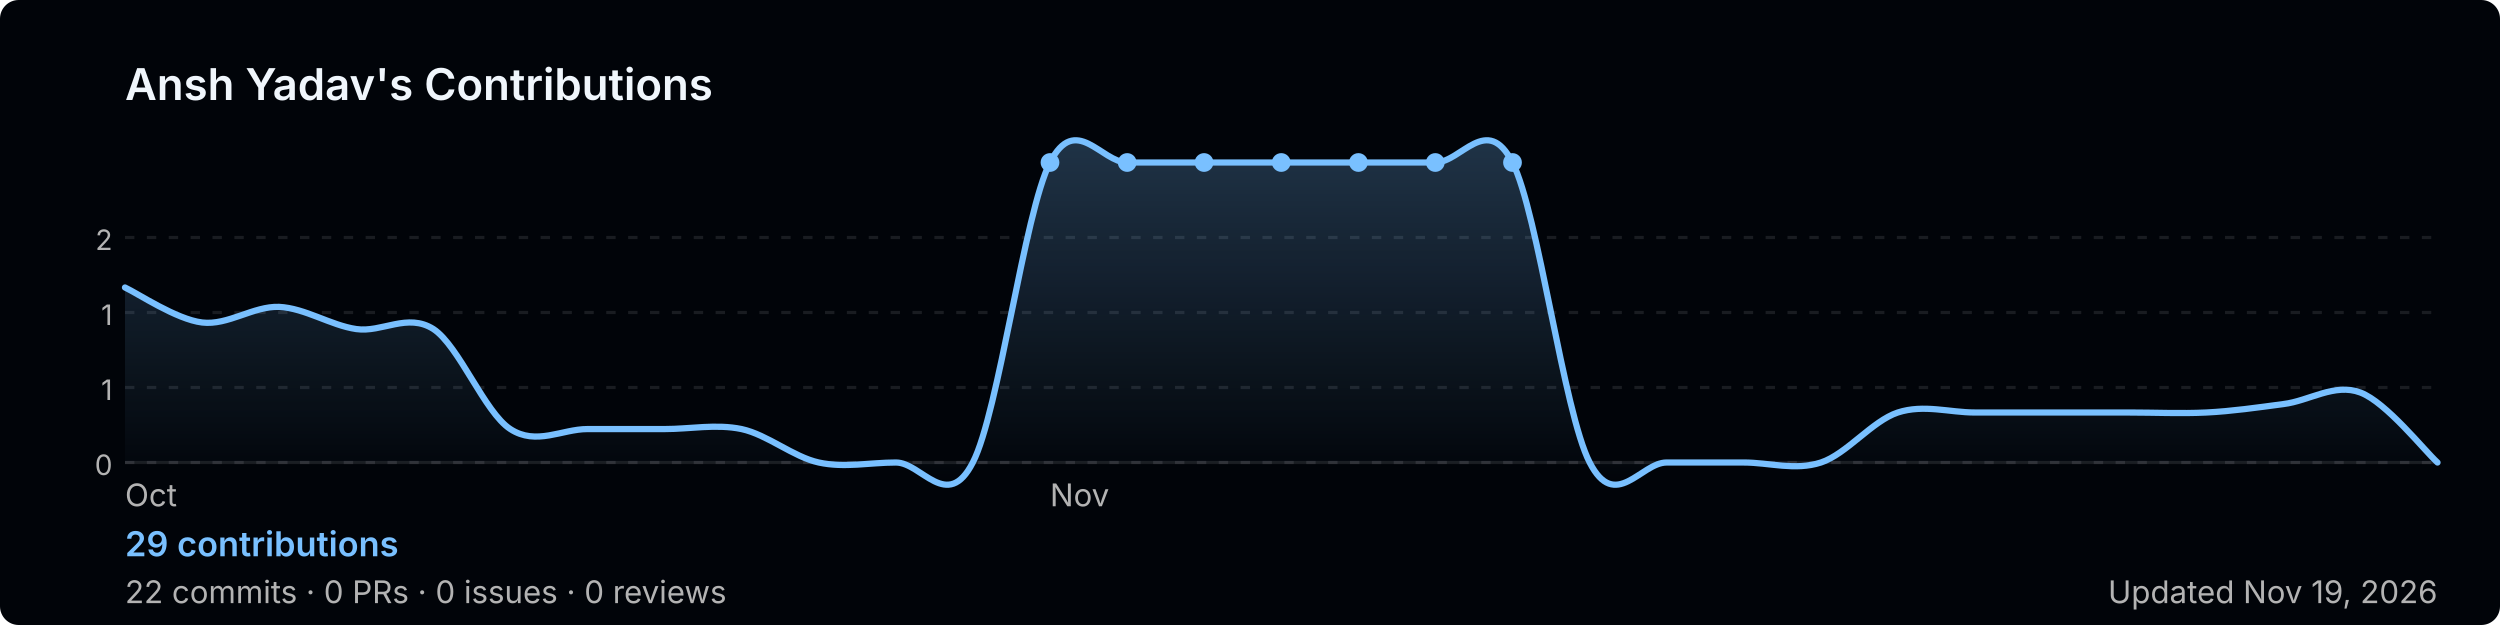
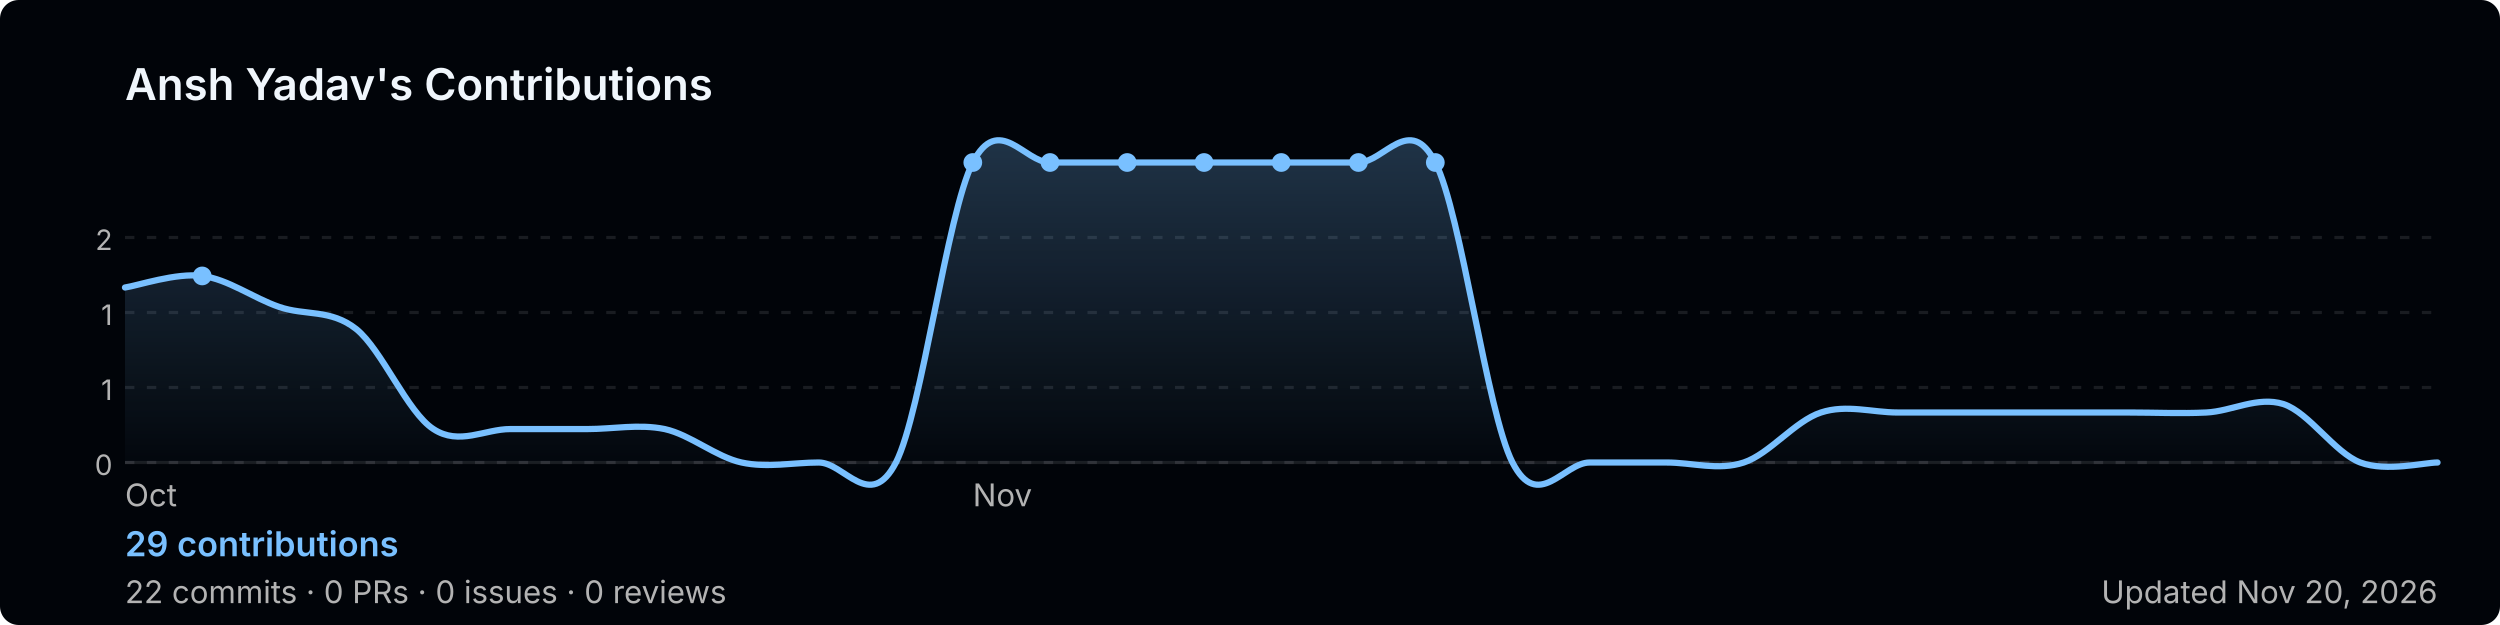
<svg xmlns="http://www.w3.org/2000/svg" width="800" height="200" viewBox="0 0 800 200" role="img" aria-label="Ansh Yadav's GitHub contribution graph">
  <defs>
-     <linearGradient id="area-4l0de" x1="0" y1="0" x2="0" y2="1">
+     <linearGradient id="area-op036" x1="0" y1="0" x2="0" y2="1">
      <stop offset="0%" stop-color="rgba(121,192,255,0.25)" />
      <stop offset="100%" stop-color="rgba(121,192,255,0)" />
    </linearGradient>
  </defs>
  <rect width="800" height="200" rx="6" fill="#010409" />
  <text x="40" y="32" font-size="14" font-weight="600" fill="#f0f6fc" font-family="-apple-system,BlinkMacSystemFont,'Segoe UI',sans-serif">
    Ansh Yadav's Contributions
  </text>
  <line x1="40" y1="76.0" x2="780" y2="76.0" stroke="rgba(240,246,252,0.1)" stroke-width="1" stroke-dasharray="3,4" />
  <text x="36" y="80.0" font-size="9" fill="#b3b3b3" font-family="-apple-system,BlinkMacSystemFont,'Segoe UI',sans-serif" text-anchor="end">2</text>
  <line x1="40" y1="100.0" x2="780" y2="100.0" stroke="rgba(240,246,252,0.1)" stroke-width="1" stroke-dasharray="3,4" />
  <text x="36" y="104.0" font-size="9" fill="#b3b3b3" font-family="-apple-system,BlinkMacSystemFont,'Segoe UI',sans-serif" text-anchor="end">1</text>
  <line x1="40" y1="124.0" x2="780" y2="124.0" stroke="rgba(240,246,252,0.1)" stroke-width="1" stroke-dasharray="3,4" />
  <text x="36" y="128.0" font-size="9" fill="#b3b3b3" font-family="-apple-system,BlinkMacSystemFont,'Segoe UI',sans-serif" text-anchor="end">1</text>
  <line x1="40" y1="148.0" x2="780" y2="148.0" stroke="rgba(240,246,252,0.1)" stroke-width="1" stroke-dasharray="3,4" />
  <text x="36" y="152.0" font-size="9" fill="#b3b3b3" font-family="-apple-system,BlinkMacSystemFont,'Segoe UI',sans-serif" text-anchor="end">0</text>
  <line x1="40" y1="148" x2="780" y2="148" stroke="rgba(240,246,252,0.1)" stroke-width="1" />
-   <path d="M 40.0,92.0 C 44.1,93.9 56.4,102.2 64.7,103.2 C 72.9,104.2 81.1,97.9 89.3,98.2 C 97.6,98.6 105.8,104.1 114.0,105.3 C 122.2,106.5 130.4,100.0 138.7,105.3 C 146.9,110.7 155.1,132.0 163.3,137.3 C 171.6,142.7 179.8,137.3 188.0,137.3 C 196.2,137.3 204.4,137.3 212.7,137.3 C 220.9,137.3 229.1,135.6 237.3,137.3 C 245.6,139.1 253.8,146.2 262.0,148.0 C 270.2,149.8 278.4,148.0 286.7,148.0 C 294.9,148.0 303.1,164.0 311.3,148.0 C 319.6,132.0 327.8,68.0 336.0,52.0 C 344.2,36.0 352.4,52.0 360.7,52.0 C 368.9,52.0 377.1,52.0 385.3,52.0 C 393.6,52.0 401.8,52.0 410.0,52.0 C 418.2,52.0 426.4,52.0 434.7,52.0 C 442.9,52.0 451.1,52.0 459.3,52.0 C 467.6,52.0 475.8,36.0 484.0,52.0 C 492.2,68.0 500.4,132.0 508.7,148.0 C 516.9,164.0 525.1,148.0 533.3,148.0 C 541.6,148.0 549.8,148.0 558.0,148.0 C 566.2,148.0 574.4,150.7 582.7,148.0 C 590.9,145.3 599.1,134.7 607.3,132.0 C 615.6,129.3 623.8,132.0 632.0,132.0 C 640.2,132.0 648.4,132.0 656.7,132.0 C 664.9,132.0 673.1,132.0 681.3,132.0 C 689.6,132.0 697.8,132.4 706.0,132.0 C 714.2,131.6 722.4,130.4 730.7,129.3 C 738.9,128.3 747.1,122.5 755.3,125.6 C 763.6,128.7 775.9,144.3 780.0,148.0 L 780.0,148 L 40.0,148 Z" fill="url(#area-4l0de)" />
-   <path d="M 40.0,92.0 C 44.1,93.9 56.4,102.2 64.7,103.2 C 72.9,104.2 81.1,97.9 89.3,98.2 C 97.6,98.6 105.8,104.1 114.0,105.3 C 122.2,106.5 130.4,100.0 138.7,105.3 C 146.9,110.7 155.1,132.0 163.3,137.3 C 171.6,142.7 179.8,137.3 188.0,137.3 C 196.2,137.3 204.4,137.3 212.7,137.3 C 220.9,137.3 229.1,135.6 237.3,137.3 C 245.6,139.1 253.8,146.2 262.0,148.0 C 270.2,149.8 278.4,148.0 286.7,148.0 C 294.9,148.0 303.1,164.0 311.3,148.0 C 319.6,132.0 327.8,68.0 336.0,52.0 C 344.2,36.0 352.4,52.0 360.7,52.0 C 368.9,52.0 377.1,52.0 385.3,52.0 C 393.6,52.0 401.8,52.0 410.0,52.0 C 418.2,52.0 426.4,52.0 434.7,52.0 C 442.9,52.0 451.1,52.0 459.3,52.0 C 467.6,52.0 475.8,36.0 484.0,52.0 C 492.2,68.0 500.4,132.0 508.7,148.0 C 516.9,164.0 525.1,148.0 533.3,148.0 C 541.6,148.0 549.8,148.0 558.0,148.0 C 566.2,148.0 574.4,150.7 582.7,148.0 C 590.9,145.3 599.1,134.7 607.3,132.0 C 615.6,129.3 623.8,132.0 632.0,132.0 C 640.2,132.0 648.4,132.0 656.7,132.0 C 664.9,132.0 673.1,132.0 681.3,132.0 C 689.6,132.0 697.8,132.4 706.0,132.0 C 714.2,131.6 722.4,130.4 730.7,129.3 C 738.9,128.3 747.1,122.5 755.3,125.6 C 763.6,128.7 775.9,144.3 780.0,148.0" fill="none" stroke="#79c0ff" stroke-width="2" stroke-linejoin="round" stroke-linecap="round" />
-   <circle cx="410.0" cy="52.0" r="3" fill="#79c0ff">
+   <path d="M 40.0,92.0 C 44.1,91.4 56.4,87.2 64.7,88.3 C 72.9,89.3 81.1,95.4 89.3,98.2 C 97.6,101.1 105.8,98.8 114.0,105.3 C 122.2,111.9 130.4,132.0 138.7,137.3 C 146.9,142.7 155.1,137.3 163.3,137.3 C 171.6,137.3 179.8,137.3 188.0,137.3 C 196.2,137.3 204.4,135.6 212.7,137.3 C 220.9,139.1 229.1,146.2 237.3,148.0 C 245.6,149.8 253.8,148.0 262.0,148.0 C 270.2,148.0 278.4,164.0 286.7,148.0 C 294.9,132.0 303.1,68.0 311.3,52.0 C 319.6,36.0 327.8,52.0 336.0,52.0 C 344.2,52.0 352.4,52.0 360.7,52.0 C 368.9,52.0 377.1,52.0 385.3,52.0 C 393.6,52.0 401.8,52.0 410.0,52.0 C 418.2,52.0 426.4,52.0 434.7,52.0 C 442.9,52.0 451.1,36.0 459.3,52.0 C 467.6,68.0 475.8,132.0 484.0,148.0 C 492.2,164.0 500.4,148.0 508.7,148.0 C 516.9,148.0 525.1,148.0 533.3,148.0 C 541.6,148.0 549.8,150.7 558.0,148.0 C 566.2,145.3 574.4,134.7 582.7,132.0 C 590.9,129.3 599.1,132.0 607.3,132.0 C 615.6,132.0 623.8,132.0 632.0,132.0 C 640.2,132.0 648.4,132.0 656.7,132.0 C 664.9,132.0 673.1,132.0 681.3,132.0 C 689.6,132.0 697.8,132.4 706.0,132.0 C 714.2,131.6 722.4,126.7 730.7,129.3 C 738.9,132.0 747.1,144.9 755.3,148.0 C 763.6,151.1 775.9,148.0 780.0,148.0 L 780.0,148 L 40.0,148 Z" fill="url(#area-op036)" />
+   <path d="M 40.0,92.0 C 44.1,91.4 56.4,87.2 64.7,88.3 C 72.9,89.3 81.1,95.4 89.3,98.2 C 97.6,101.1 105.8,98.8 114.0,105.3 C 122.2,111.9 130.4,132.0 138.7,137.3 C 146.9,142.7 155.1,137.3 163.3,137.3 C 171.6,137.3 179.8,137.3 188.0,137.3 C 196.2,137.3 204.4,135.6 212.7,137.3 C 220.9,139.1 229.1,146.2 237.3,148.0 C 245.6,149.8 253.8,148.0 262.0,148.0 C 270.2,148.0 278.4,164.0 286.7,148.0 C 294.9,132.0 303.1,68.0 311.3,52.0 C 319.6,36.0 327.8,52.0 336.0,52.0 C 344.2,52.0 352.4,52.0 360.7,52.0 C 368.9,52.0 377.1,52.0 385.3,52.0 C 393.6,52.0 401.8,52.0 410.0,52.0 C 418.2,52.0 426.4,52.0 434.7,52.0 C 442.9,52.0 451.1,36.0 459.3,52.0 C 467.6,68.0 475.8,132.0 484.0,148.0 C 492.2,164.0 500.4,148.0 508.7,148.0 C 516.9,148.0 525.1,148.0 533.3,148.0 C 541.6,148.0 549.8,150.7 558.0,148.0 C 566.2,145.3 574.4,134.7 582.7,132.0 C 590.9,129.3 599.1,132.0 607.3,132.0 C 615.6,132.0 623.8,132.0 632.0,132.0 C 640.2,132.0 648.4,132.0 656.7,132.0 C 664.9,132.0 673.1,132.0 681.3,132.0 C 689.6,132.0 697.8,132.4 706.0,132.0 C 714.2,131.6 722.4,126.7 730.7,129.3 C 738.9,132.0 747.1,144.9 755.3,148.0 C 763.6,151.1 775.9,148.0 780.0,148.0" fill="none" stroke="#79c0ff" stroke-width="2" stroke-linejoin="round" stroke-linecap="round" />
+   <circle cx="385.3" cy="52.0" r="3" fill="#79c0ff">
+     </circle>
+   <circle cx="64.7" cy="88.3" r="3" fill="#79c0ff">
+     </circle>
+   <circle cx="311.3" cy="52.0" r="3" fill="#79c0ff">
    </circle>
  <circle cx="336.0" cy="52.0" r="3" fill="#79c0ff">
    </circle>
  <circle cx="360.7" cy="52.0" r="3" fill="#79c0ff">
    </circle>
-   <circle cx="385.3" cy="52.0" r="3" fill="#79c0ff">
+   <circle cx="410.0" cy="52.0" r="3" fill="#79c0ff">
    </circle>
  <circle cx="434.7" cy="52.0" r="3" fill="#79c0ff">
    </circle>
  <circle cx="459.3" cy="52.0" r="3" fill="#79c0ff">
    </circle>
-   <circle cx="484.0" cy="52.0" r="3" fill="#79c0ff">
-     </circle>
  <text x="40.0" y="162" font-size="10" fill="#b3b3b3" font-family="-apple-system,BlinkMacSystemFont,'Segoe UI',sans-serif">Oct</text>
-   <text x="336.0" y="162" font-size="10" fill="#b3b3b3" font-family="-apple-system,BlinkMacSystemFont,'Segoe UI',sans-serif">Nov</text>
+   <text x="311.3" y="162" font-size="10" fill="#b3b3b3" font-family="-apple-system,BlinkMacSystemFont,'Segoe UI',sans-serif">Nov</text>
  <text x="40" y="178" font-size="11" font-weight="600" fill="#79c0ff" font-family="-apple-system,BlinkMacSystemFont,'Segoe UI',sans-serif">
    29 contributions
  </text>
  <text x="40" y="193" font-size="10" fill="#b3b3b3" font-family="-apple-system,BlinkMacSystemFont,'Segoe UI',sans-serif">
    22 commits · 0 PRs · 0 issues · 0 reviews
  </text>
  <text x="780" y="193" font-size="10" fill="#b3b3b3" text-anchor="end" font-family="-apple-system,BlinkMacSystemFont,'Segoe UI',sans-serif">
-     Updated Nov 19, 2026
+     Updated Nov 20, 2026
  </text>
</svg>
